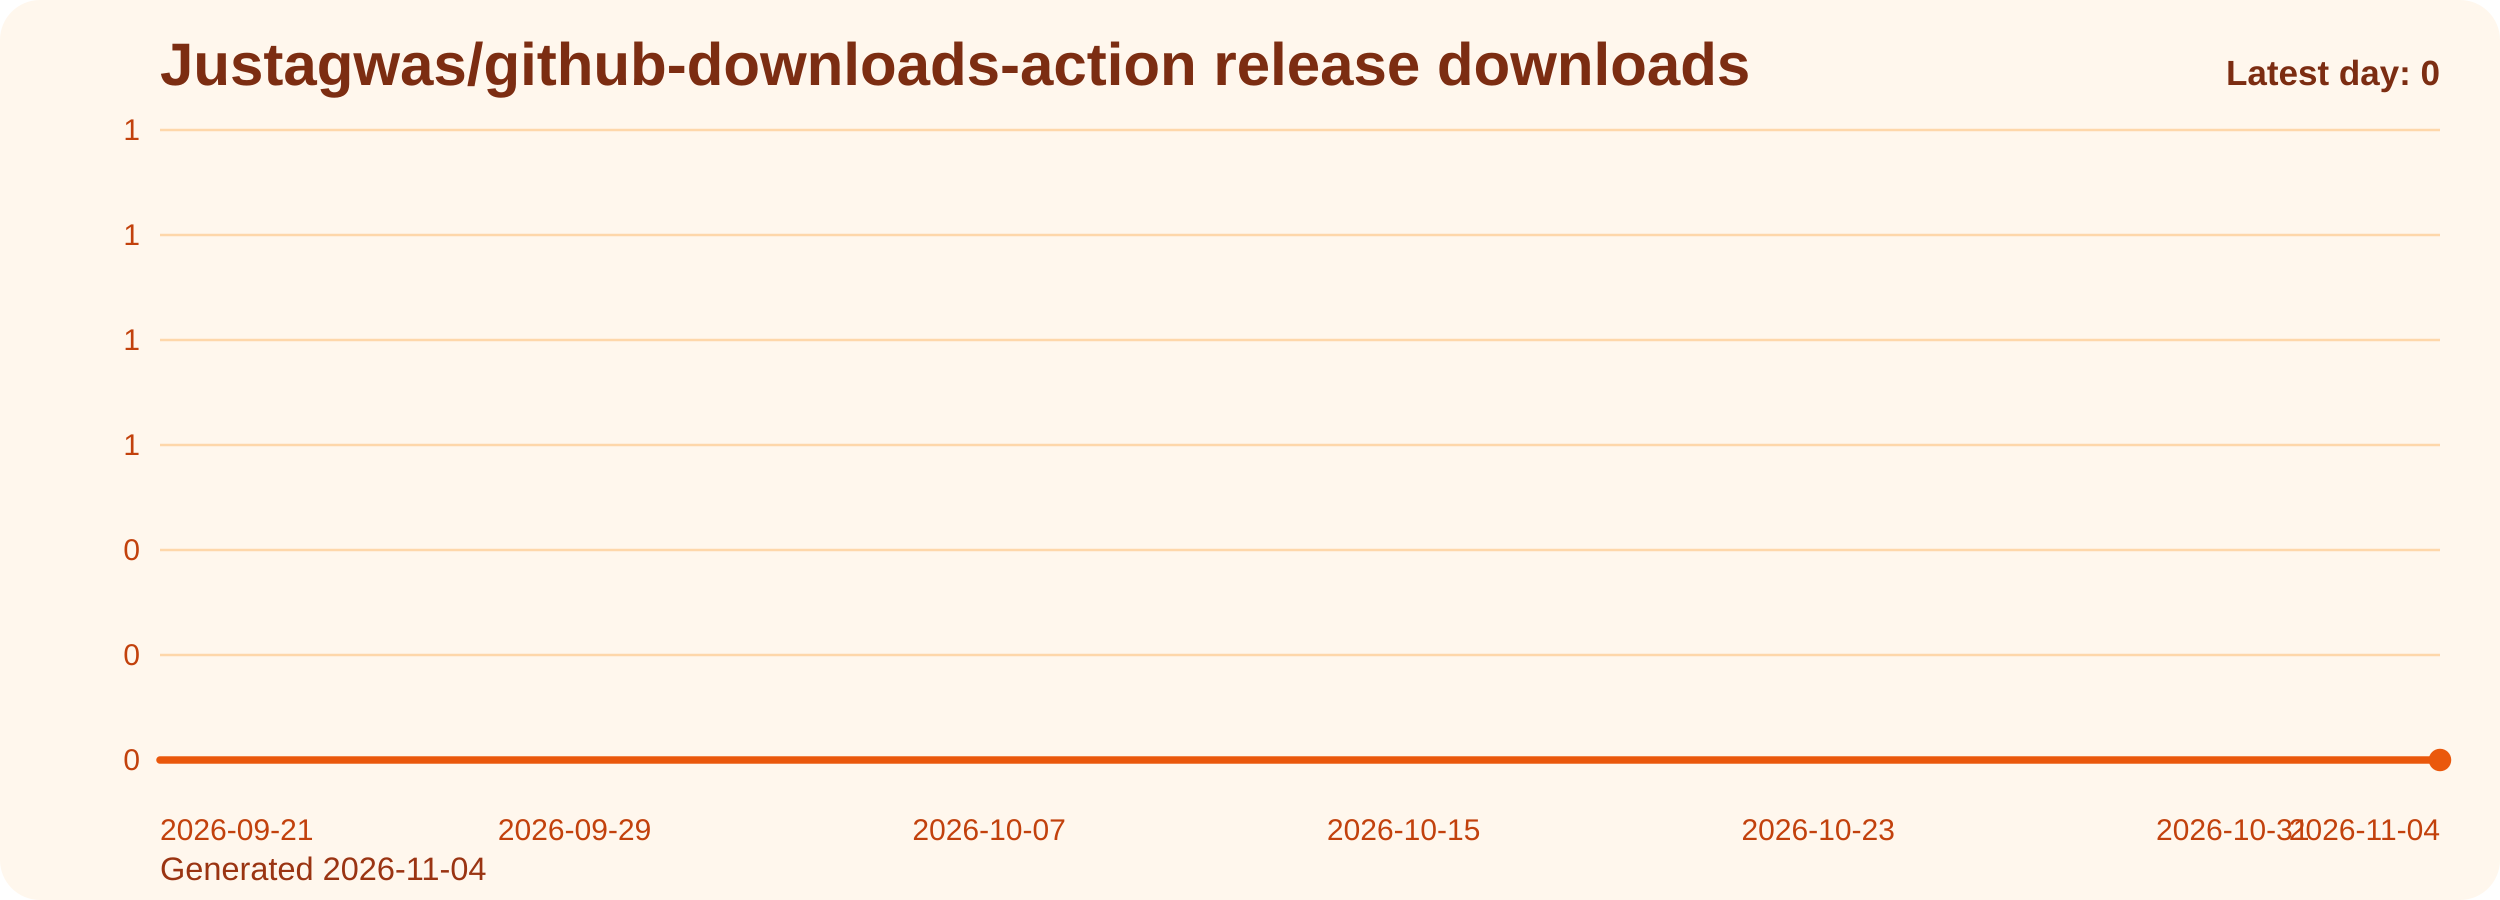
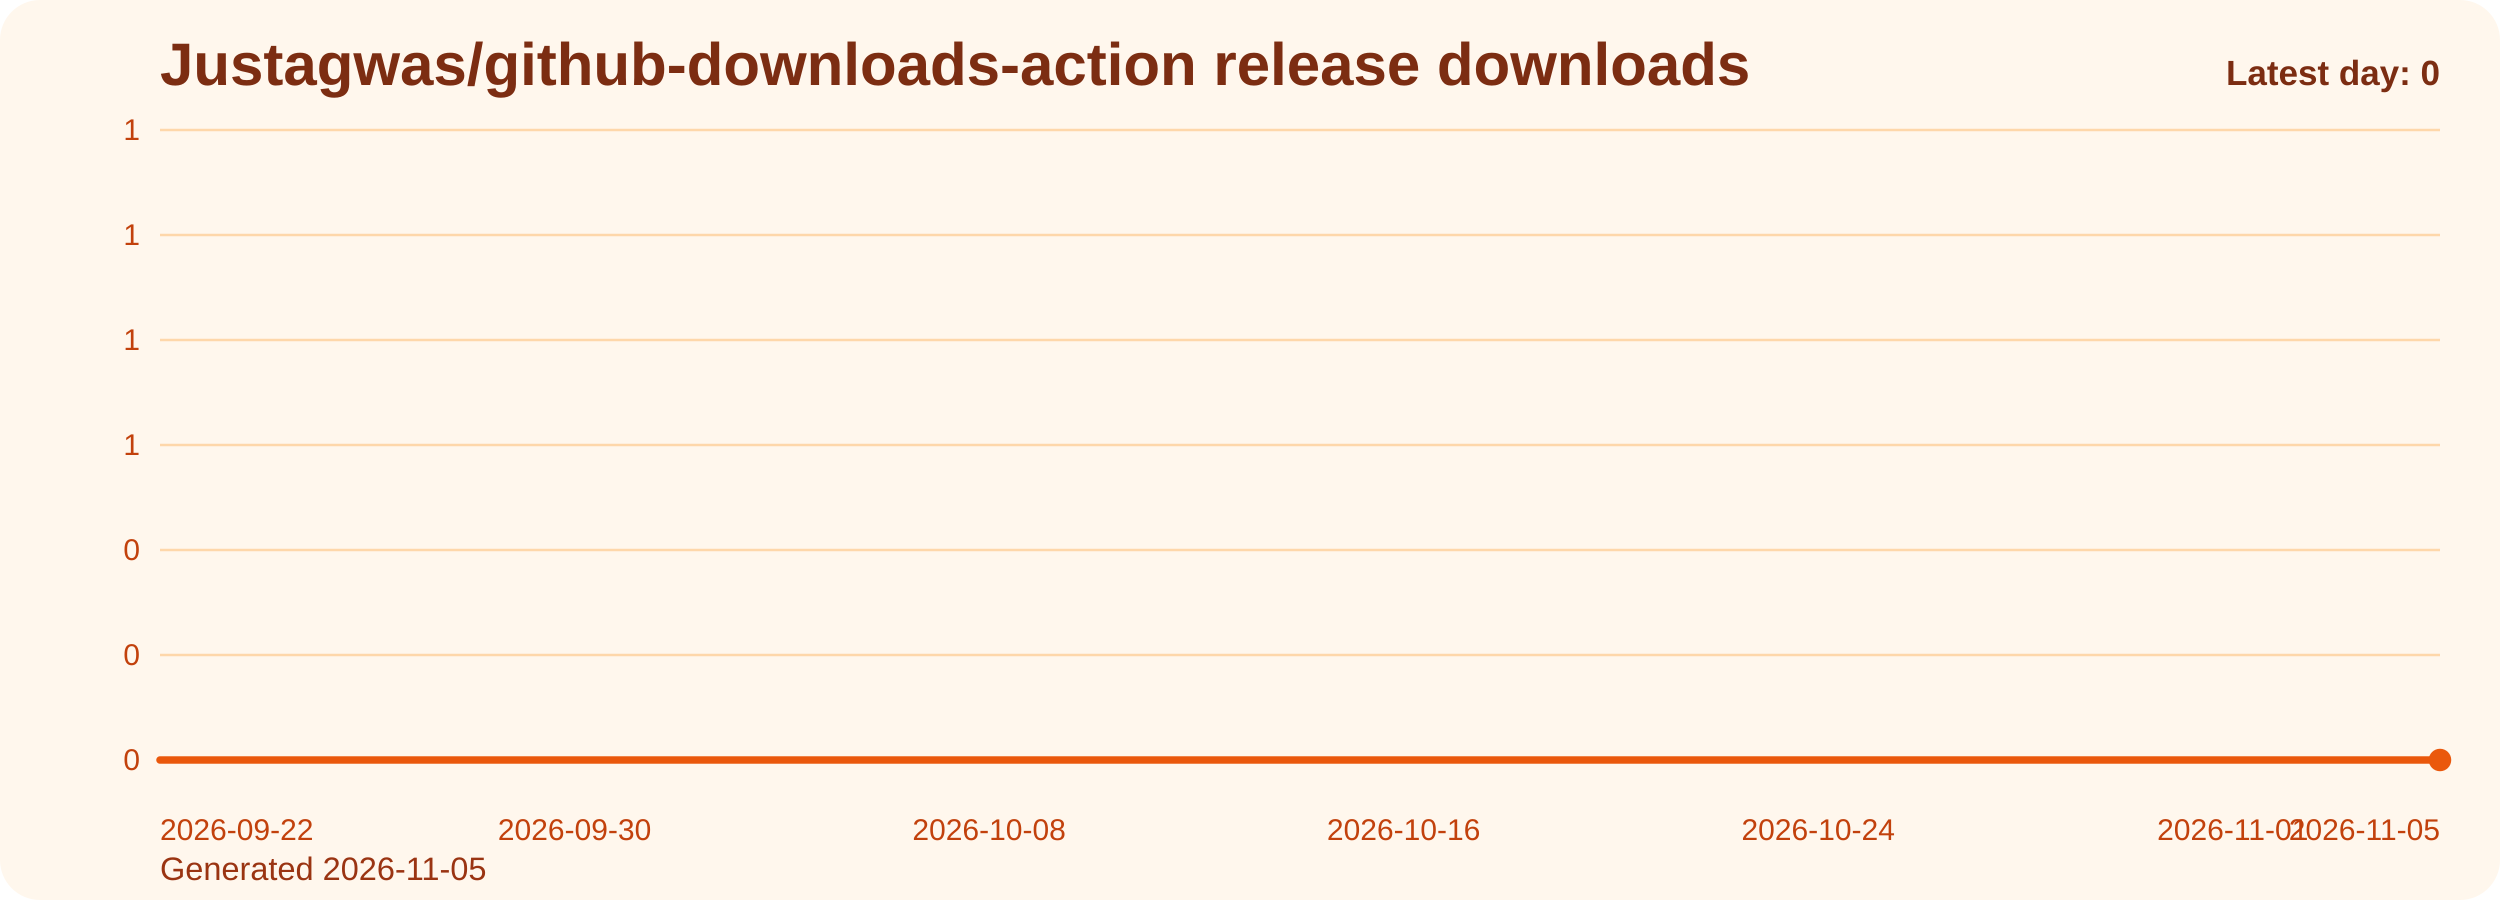
<svg xmlns="http://www.w3.org/2000/svg" viewBox="0 0 1000 360" role="img" aria-label="Justagwas/github-downloads-action release downloads chart">
  <defs>
    <linearGradient id="fill-daily-orange" x1="0" y1="0" x2="0" y2="1">
      <stop offset="0%" stop-color="#f97316" stop-opacity="0.32" />
      <stop offset="100%" stop-color="#f97316" stop-opacity="0.05" />
    </linearGradient>
    <style>
      .bg { fill: #fff7ed; }
      .title { font: 700 24px Arial, sans-serif; fill: #7c2d12; }
      .sub { font: 400 13px Arial, sans-serif; fill: #9a3412; }
      .grid { stroke: #fed7aa; stroke-width: 1; }
      .axis { font: 400 12px Arial, sans-serif; fill: #c2410c; }
      .line { fill: none; stroke: #ea580c; stroke-width: 3; stroke-linecap: round; stroke-linejoin: round; }
      .dot { fill: #ea580c; }
      .value { font: 600 11px Arial, sans-serif; fill: #9a3412; }
      .latest { font: 700 14px Arial, sans-serif; fill: #7c2d12; }
    </style>
  </defs>
  <rect class="bg" x="0" y="0" width="1000" height="360" rx="16" />
  <text class="title" x="64" y="34">Justagwas/github-downloads-action release downloads</text>
-   <text class="sub" x="64" y="352">Generated 2026-11-04</text>
+   <text class="sub" x="64" y="352">Generated 2026-11-05</text>
  <line x1="64" y1="52.00" x2="976" y2="52.00" class="grid" />
  <text x="56" y="56.00" text-anchor="end" class="axis">1</text>
  <line x1="64" y1="94.00" x2="976" y2="94.00" class="grid" />
  <text x="56" y="98.00" text-anchor="end" class="axis">1</text>
  <line x1="64" y1="136.00" x2="976" y2="136.00" class="grid" />
  <text x="56" y="140.00" text-anchor="end" class="axis">1</text>
  <line x1="64" y1="178.00" x2="976" y2="178.00" class="grid" />
  <text x="56" y="182.00" text-anchor="end" class="axis">1</text>
  <line x1="64" y1="220.00" x2="976" y2="220.00" class="grid" />
  <text x="56" y="224.00" text-anchor="end" class="axis">0</text>
  <line x1="64" y1="262.00" x2="976" y2="262.00" class="grid" />
  <text x="56" y="266.00" text-anchor="end" class="axis">0</text>
  <line x1="64" y1="304.00" x2="976" y2="304.00" class="grid" />
  <text x="56" y="308.00" text-anchor="end" class="axis">0</text>
  <path d="M 64.00 304 L 64.00 304.00 L 84.73 304.00 L 105.45 304.00 L 126.18 304.00 L 146.91 304.00 L 167.64 304.00 L 188.36 304.00 L 209.09 304.00 L 229.82 304.00 L 250.55 304.00 L 271.27 304.00 L 292.00 304.00 L 312.73 304.00 L 333.45 304.00 L 354.18 304.00 L 374.91 304.00 L 395.64 304.00 L 416.36 304.00 L 437.09 304.00 L 457.82 304.00 L 478.55 304.00 L 499.27 304.00 L 520.00 304.00 L 540.73 304.00 L 561.45 304.00 L 582.18 304.00 L 602.91 304.00 L 623.64 304.00 L 644.36 304.00 L 665.09 304.00 L 685.82 304.00 L 706.55 304.00 L 727.27 304.00 L 748.00 304.00 L 768.73 304.00 L 789.45 304.00 L 810.18 304.00 L 830.91 304.00 L 851.64 304.00 L 872.36 304.00 L 893.09 304.00 L 913.82 304.00 L 934.55 304.00 L 955.27 304.00 L 976.00 304.00 L 976.00 304 Z" fill="url(#fill-daily-orange)" />
  <polyline class="line" points="64.00,304.00 84.73,304.00 105.45,304.00 126.18,304.00 146.91,304.00 167.64,304.00 188.36,304.00 209.09,304.00 229.82,304.00 250.55,304.00 271.27,304.00 292.00,304.00 312.73,304.00 333.45,304.00 354.18,304.00 374.91,304.00 395.64,304.00 416.36,304.00 437.09,304.00 457.82,304.00 478.55,304.00 499.27,304.00 520.00,304.00 540.73,304.00 561.45,304.00 582.18,304.00 602.91,304.00 623.64,304.00 644.36,304.00 665.09,304.00 685.82,304.00 706.55,304.00 727.27,304.00 748.00,304.00 768.73,304.00 789.45,304.00 810.18,304.00 830.91,304.00 851.64,304.00 872.36,304.00 893.09,304.00 913.82,304.00 934.55,304.00 955.27,304.00 976.00,304.00" />
  <circle class="dot" cx="976.00" cy="304.00" r="4.5" />
-   <text class="axis" x="64.00" y="336" text-anchor="start">2026-09-21</text>
-   <text class="axis" x="229.82" y="336" text-anchor="middle">2026-09-29</text>
-   <text class="axis" x="395.64" y="336" text-anchor="middle">2026-10-07</text>
-   <text class="axis" x="561.45" y="336" text-anchor="middle">2026-10-15</text>
-   <text class="axis" x="727.27" y="336" text-anchor="middle">2026-10-23</text>
-   <text class="axis" x="893.09" y="336" text-anchor="middle">2026-10-31</text>
-   <text class="axis" x="976.00" y="336" text-anchor="end">2026-11-04</text>
+   <text class="axis" x="64.00" y="336" text-anchor="start">2026-09-22</text>
+   <text class="axis" x="229.82" y="336" text-anchor="middle">2026-09-30</text>
+   <text class="axis" x="395.64" y="336" text-anchor="middle">2026-10-08</text>
+   <text class="axis" x="561.45" y="336" text-anchor="middle">2026-10-16</text>
+   <text class="axis" x="727.27" y="336" text-anchor="middle">2026-10-24</text>
+   <text class="axis" x="893.09" y="336" text-anchor="middle">2026-11-01</text>
+   <text class="axis" x="976.00" y="336" text-anchor="end">2026-11-05</text>
  <text class="latest" x="976" y="34" text-anchor="end">Latest day: 0</text>
</svg>
